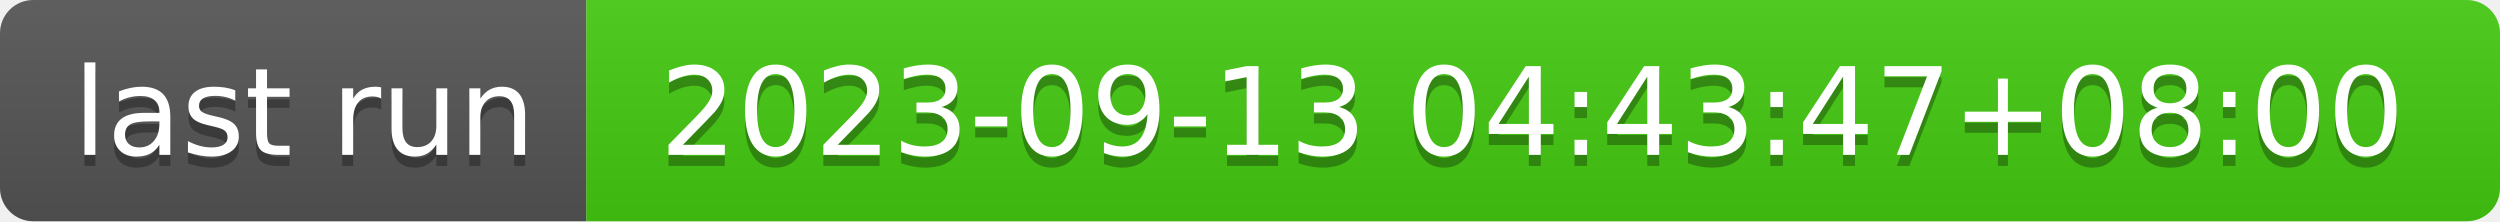
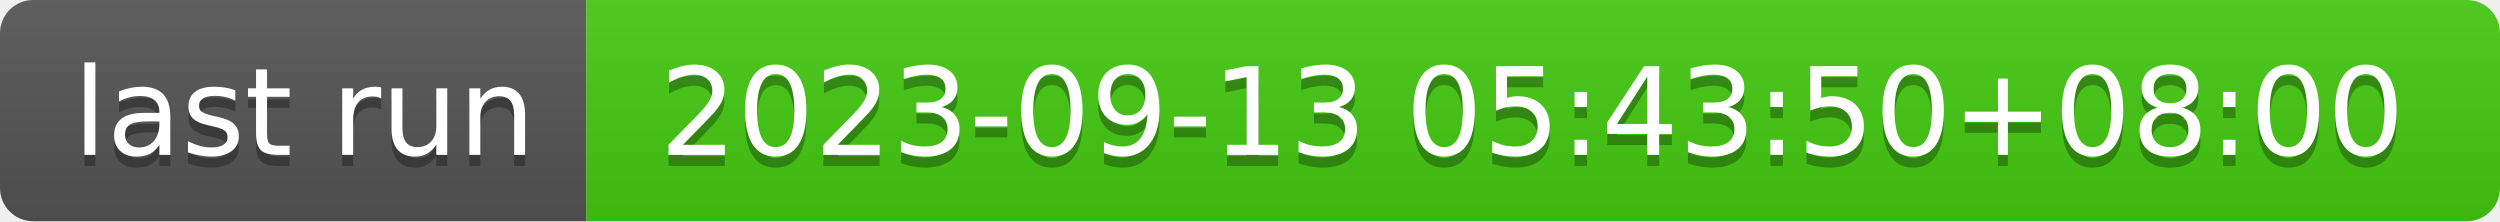
- <svg xmlns="http://www.w3.org/2000/svg" width="226" height="20" role="img" aria-label="last run: 2023-09-13 04:43:47+08:00">
+ <svg xmlns="http://www.w3.org/2000/svg" width="226" height="20" role="img" aria-label="last run: 2023-09-13 05:43:50+08:00">
  <linearGradient id="s" x2="0" y2="100%">
    <stop offset="0" stop-color="#bbb" stop-opacity=".1" />
    <stop offset="1" stop-opacity=".1" />
  </linearGradient>
  <clipPath id="r">
    <rect width="226" height="20" rx="3" fill="#fff" />
  </clipPath>
  <g clip-path="url(#r)">
    <rect width="53" height="20" fill="#555" />
    <rect x="53" width="173" height="20" fill="#4c1" />
    <rect width="226" height="20" fill="url(#s)" />
  </g>
  <g fill="#fff" text-anchor="middle" font-family="Verdana,Geneva,DejaVu Sans,sans-serif" text-rendering="geometricPrecision" font-size="110">
    <text aria-hidden="true" x="275" y="150" fill="#010101" fill-opacity=".3" transform="scale(.1)" textLength="430">last run</text>
    <text x="275" y="140" transform="scale(.1)" fill="#fff" textLength="430">last run</text>
-     <text aria-hidden="true" x="1385" y="150" fill="#010101" fill-opacity=".3" transform="scale(.1)" textLength="1630">2023-09-13 04:43:47+08:00</text>
-     <text x="1385" y="140" transform="scale(.1)" fill="#fff" textLength="1630">2023-09-13 04:43:47+08:00</text>
+     <text aria-hidden="true" x="1385" y="150" fill="#010101" fill-opacity=".3" transform="scale(.1)" textLength="1630">2023-09-13 05:43:50+08:00</text>
+     <text x="1385" y="140" transform="scale(.1)" fill="#fff" textLength="1630">2023-09-13 05:43:50+08:00</text>
  </g>
</svg>
